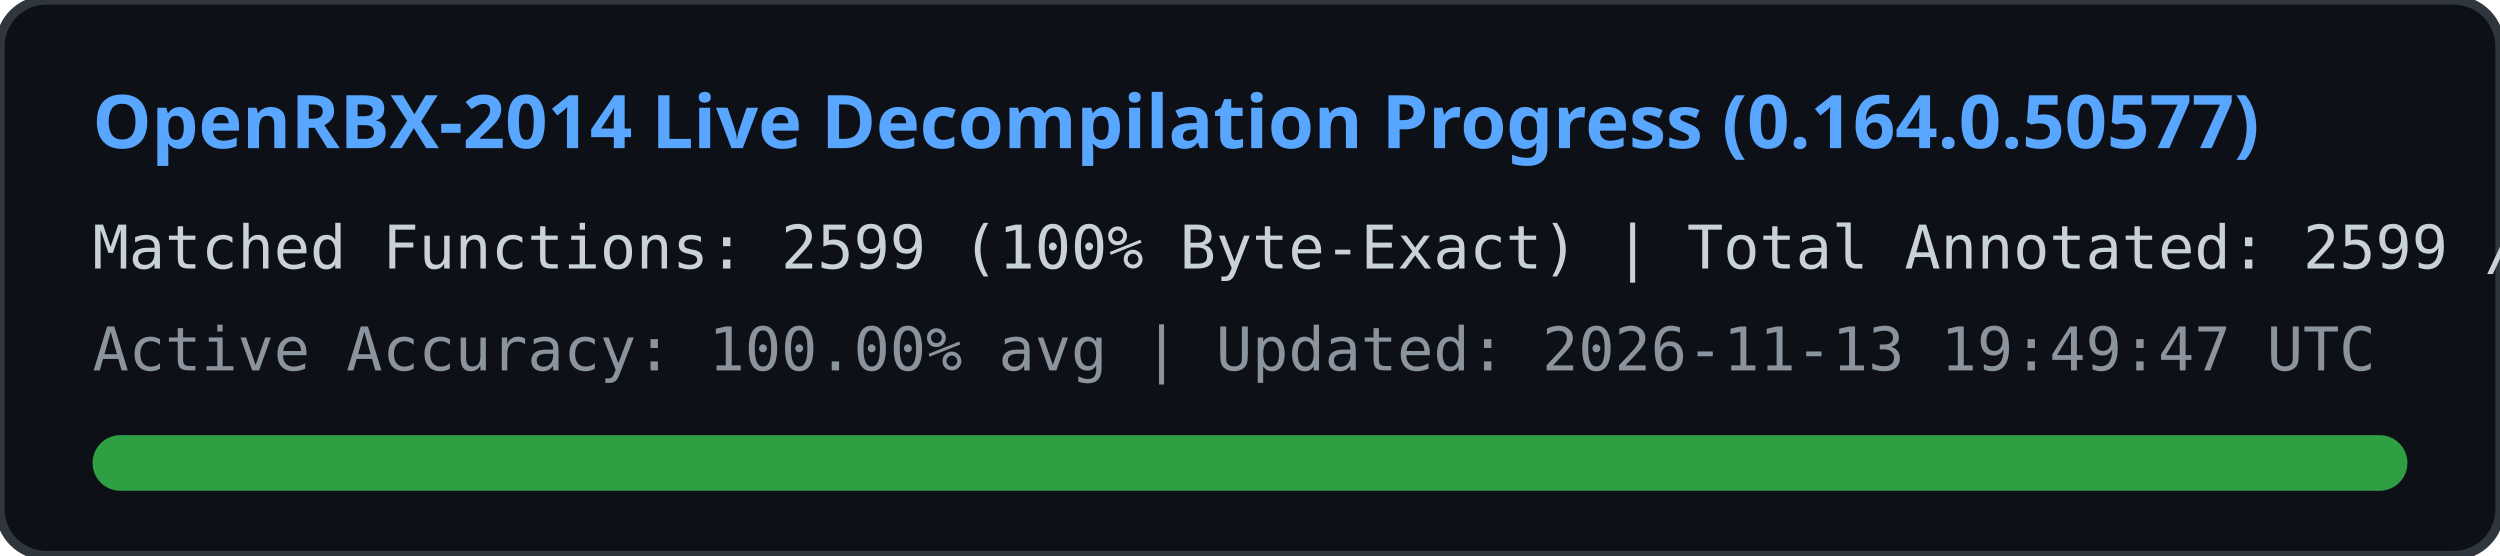
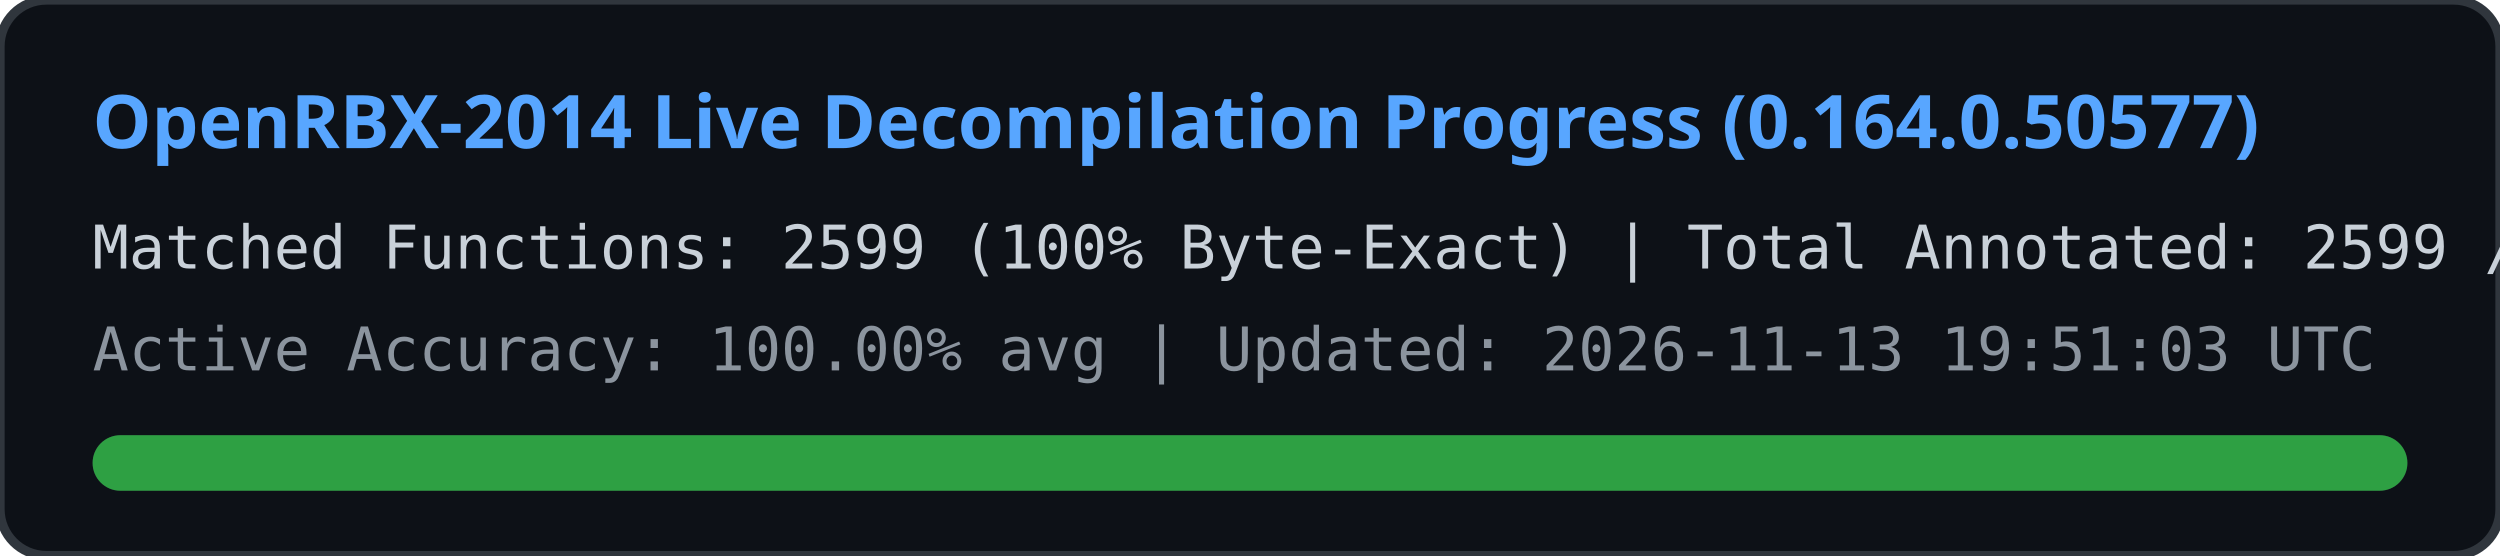
<svg xmlns="http://www.w3.org/2000/svg" width="540" height="120" viewBox="0 0 540 120">
  <rect width="540" height="120" rx="10" fill="#0d1117" stroke="#30363d" stroke-width="2" />
  <text x="20" y="32" fill="#58a6ff" font-family="Segoe UI, Ubuntu, sans-serif" font-size="16" font-weight="bold">
    OpenRBX-2014 Live Decompilation Progress (0.164.0.50577)
  </text>
  <text x="20" y="58" fill="#c9d1d9" font-family="Consolas, monospace" font-size="13">
    Matched Functions: 2599 (100% Byte-Exact) | Total Annotated: 2599 / 40561
  </text>
  <text x="20" y="80" fill="#8b949e" font-family="Consolas, monospace" font-size="13">
-     Active Accuracy: 100.00% avg | Updated: 2026-11-13 19:49:47 UTC
+     Active Accuracy: 100.00% avg | Updated: 2026-11-13 19:51:03 UTC
  </text>
  <rect x="20" y="94" width="500" height="12" rx="6" fill="#21262d" />
  <rect x="20" y="94" width="500" height="12" rx="6" fill="#2ea043" />
</svg>
